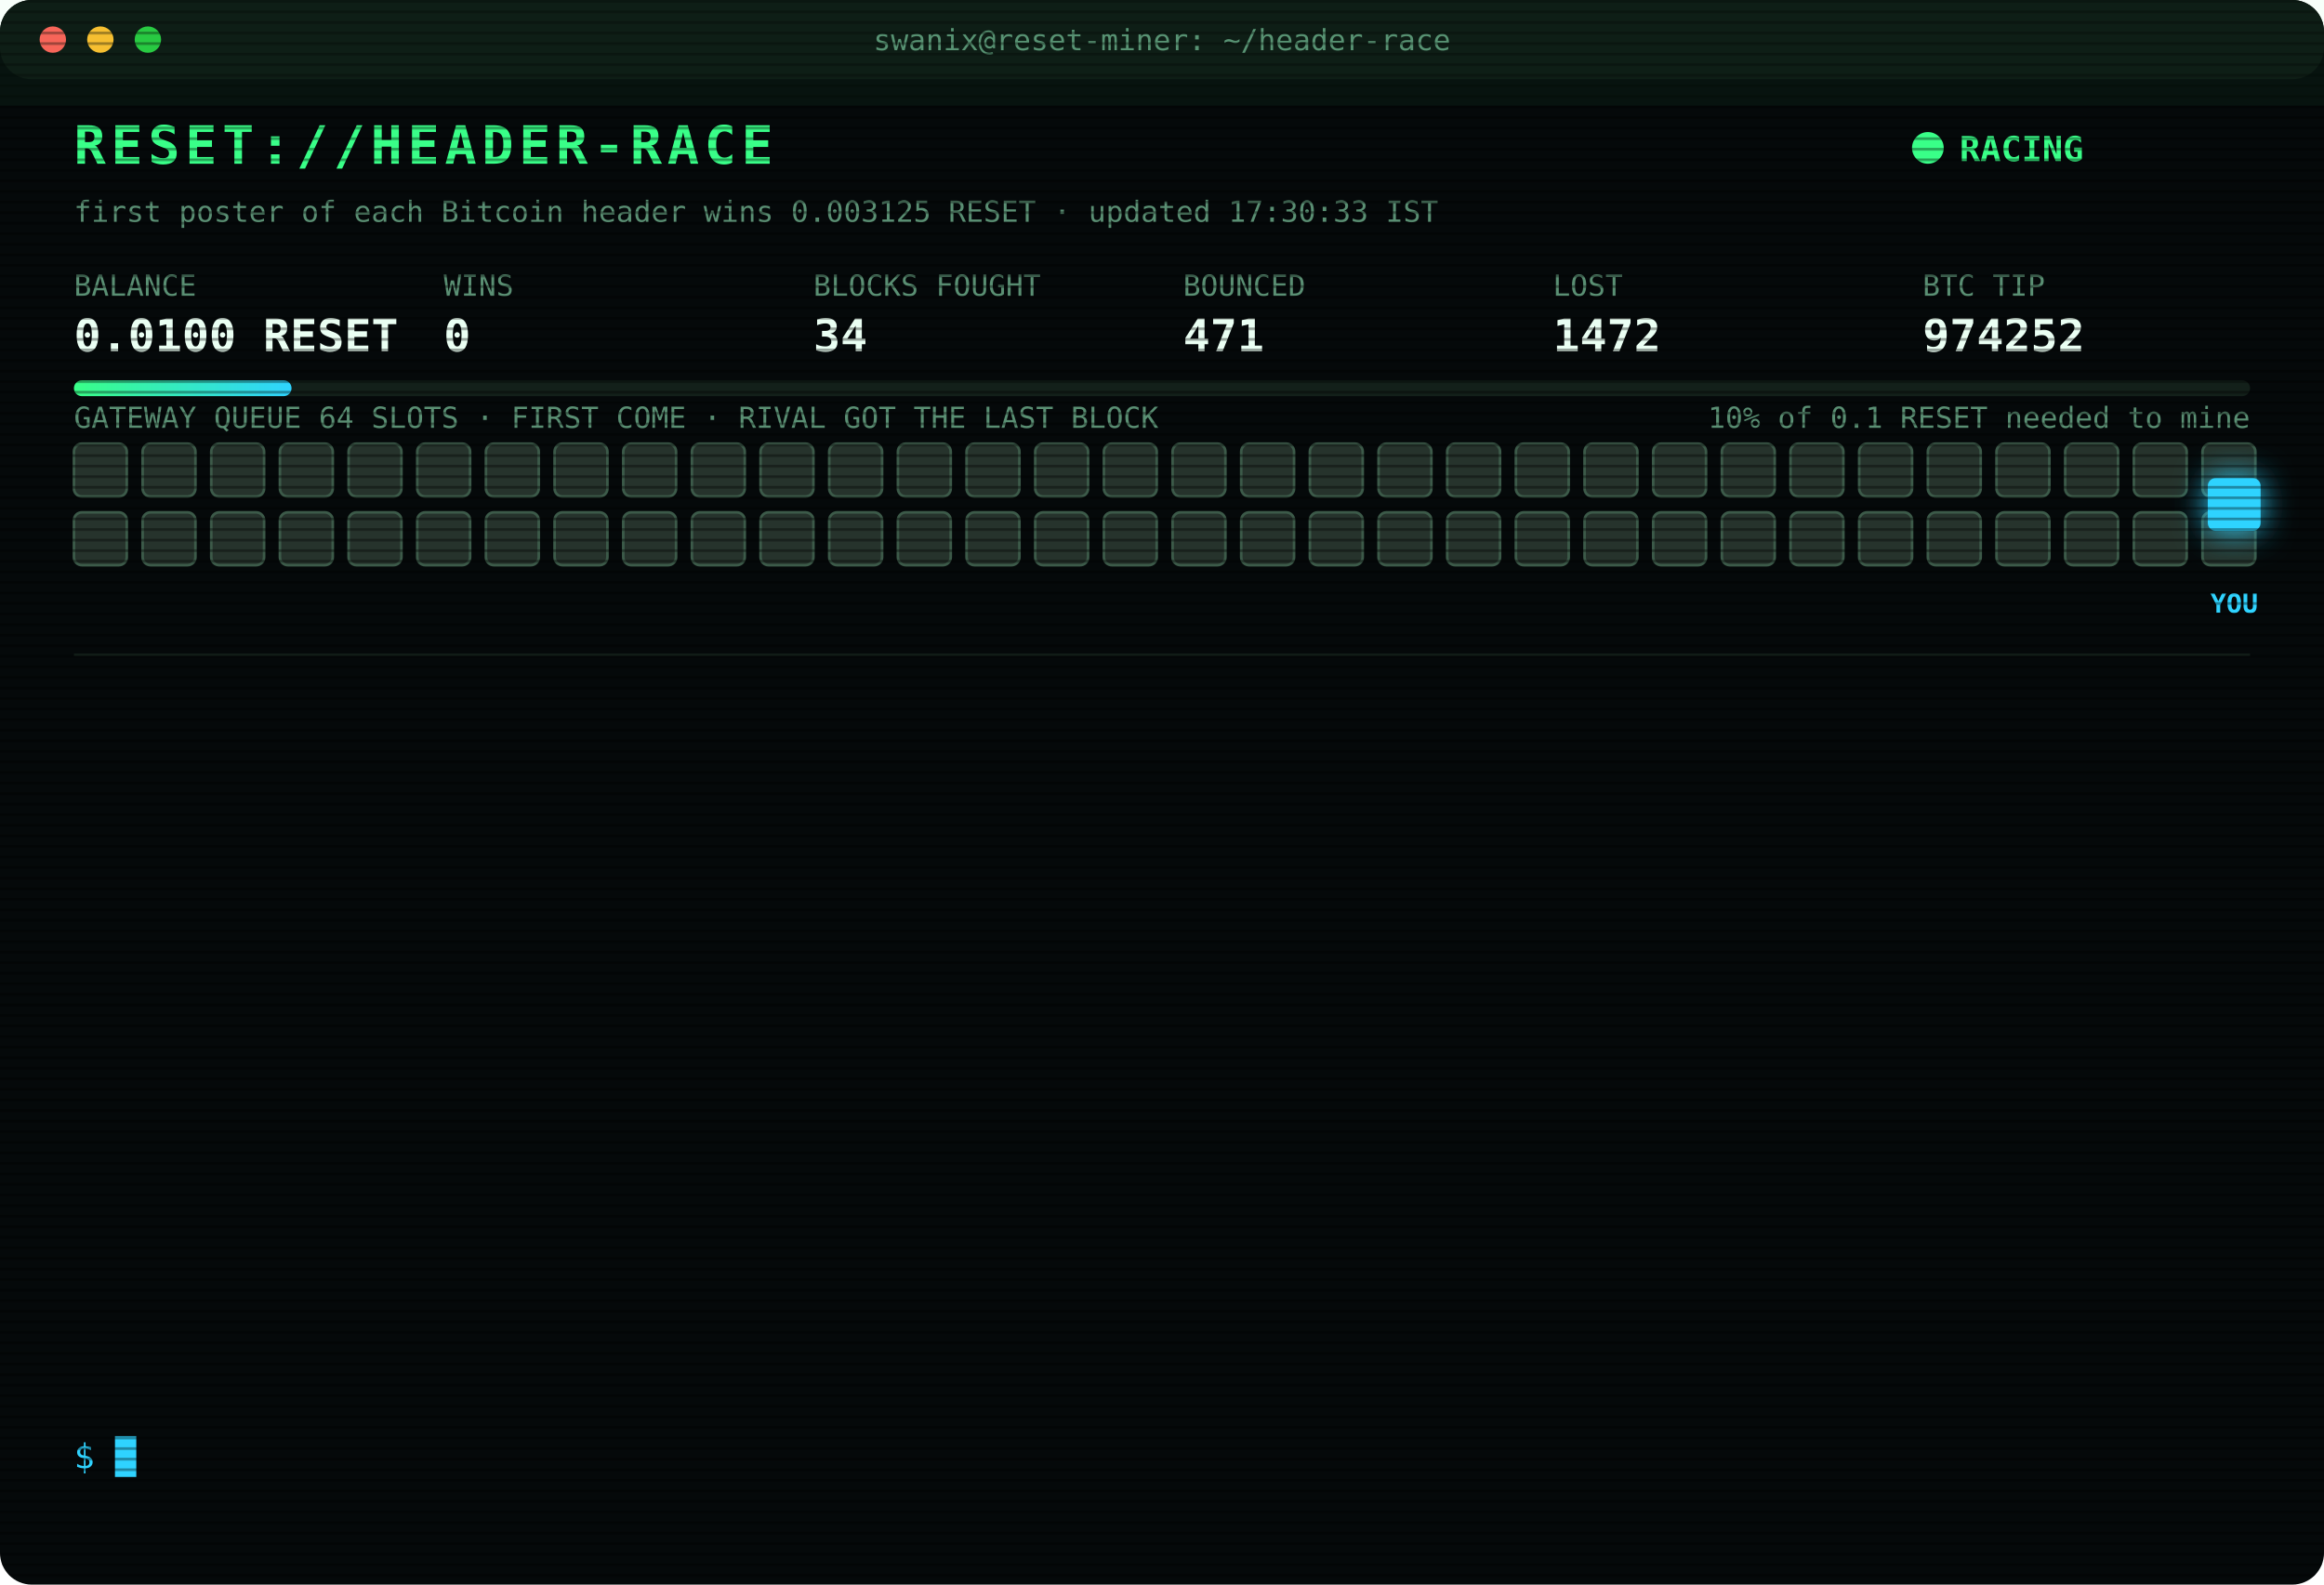
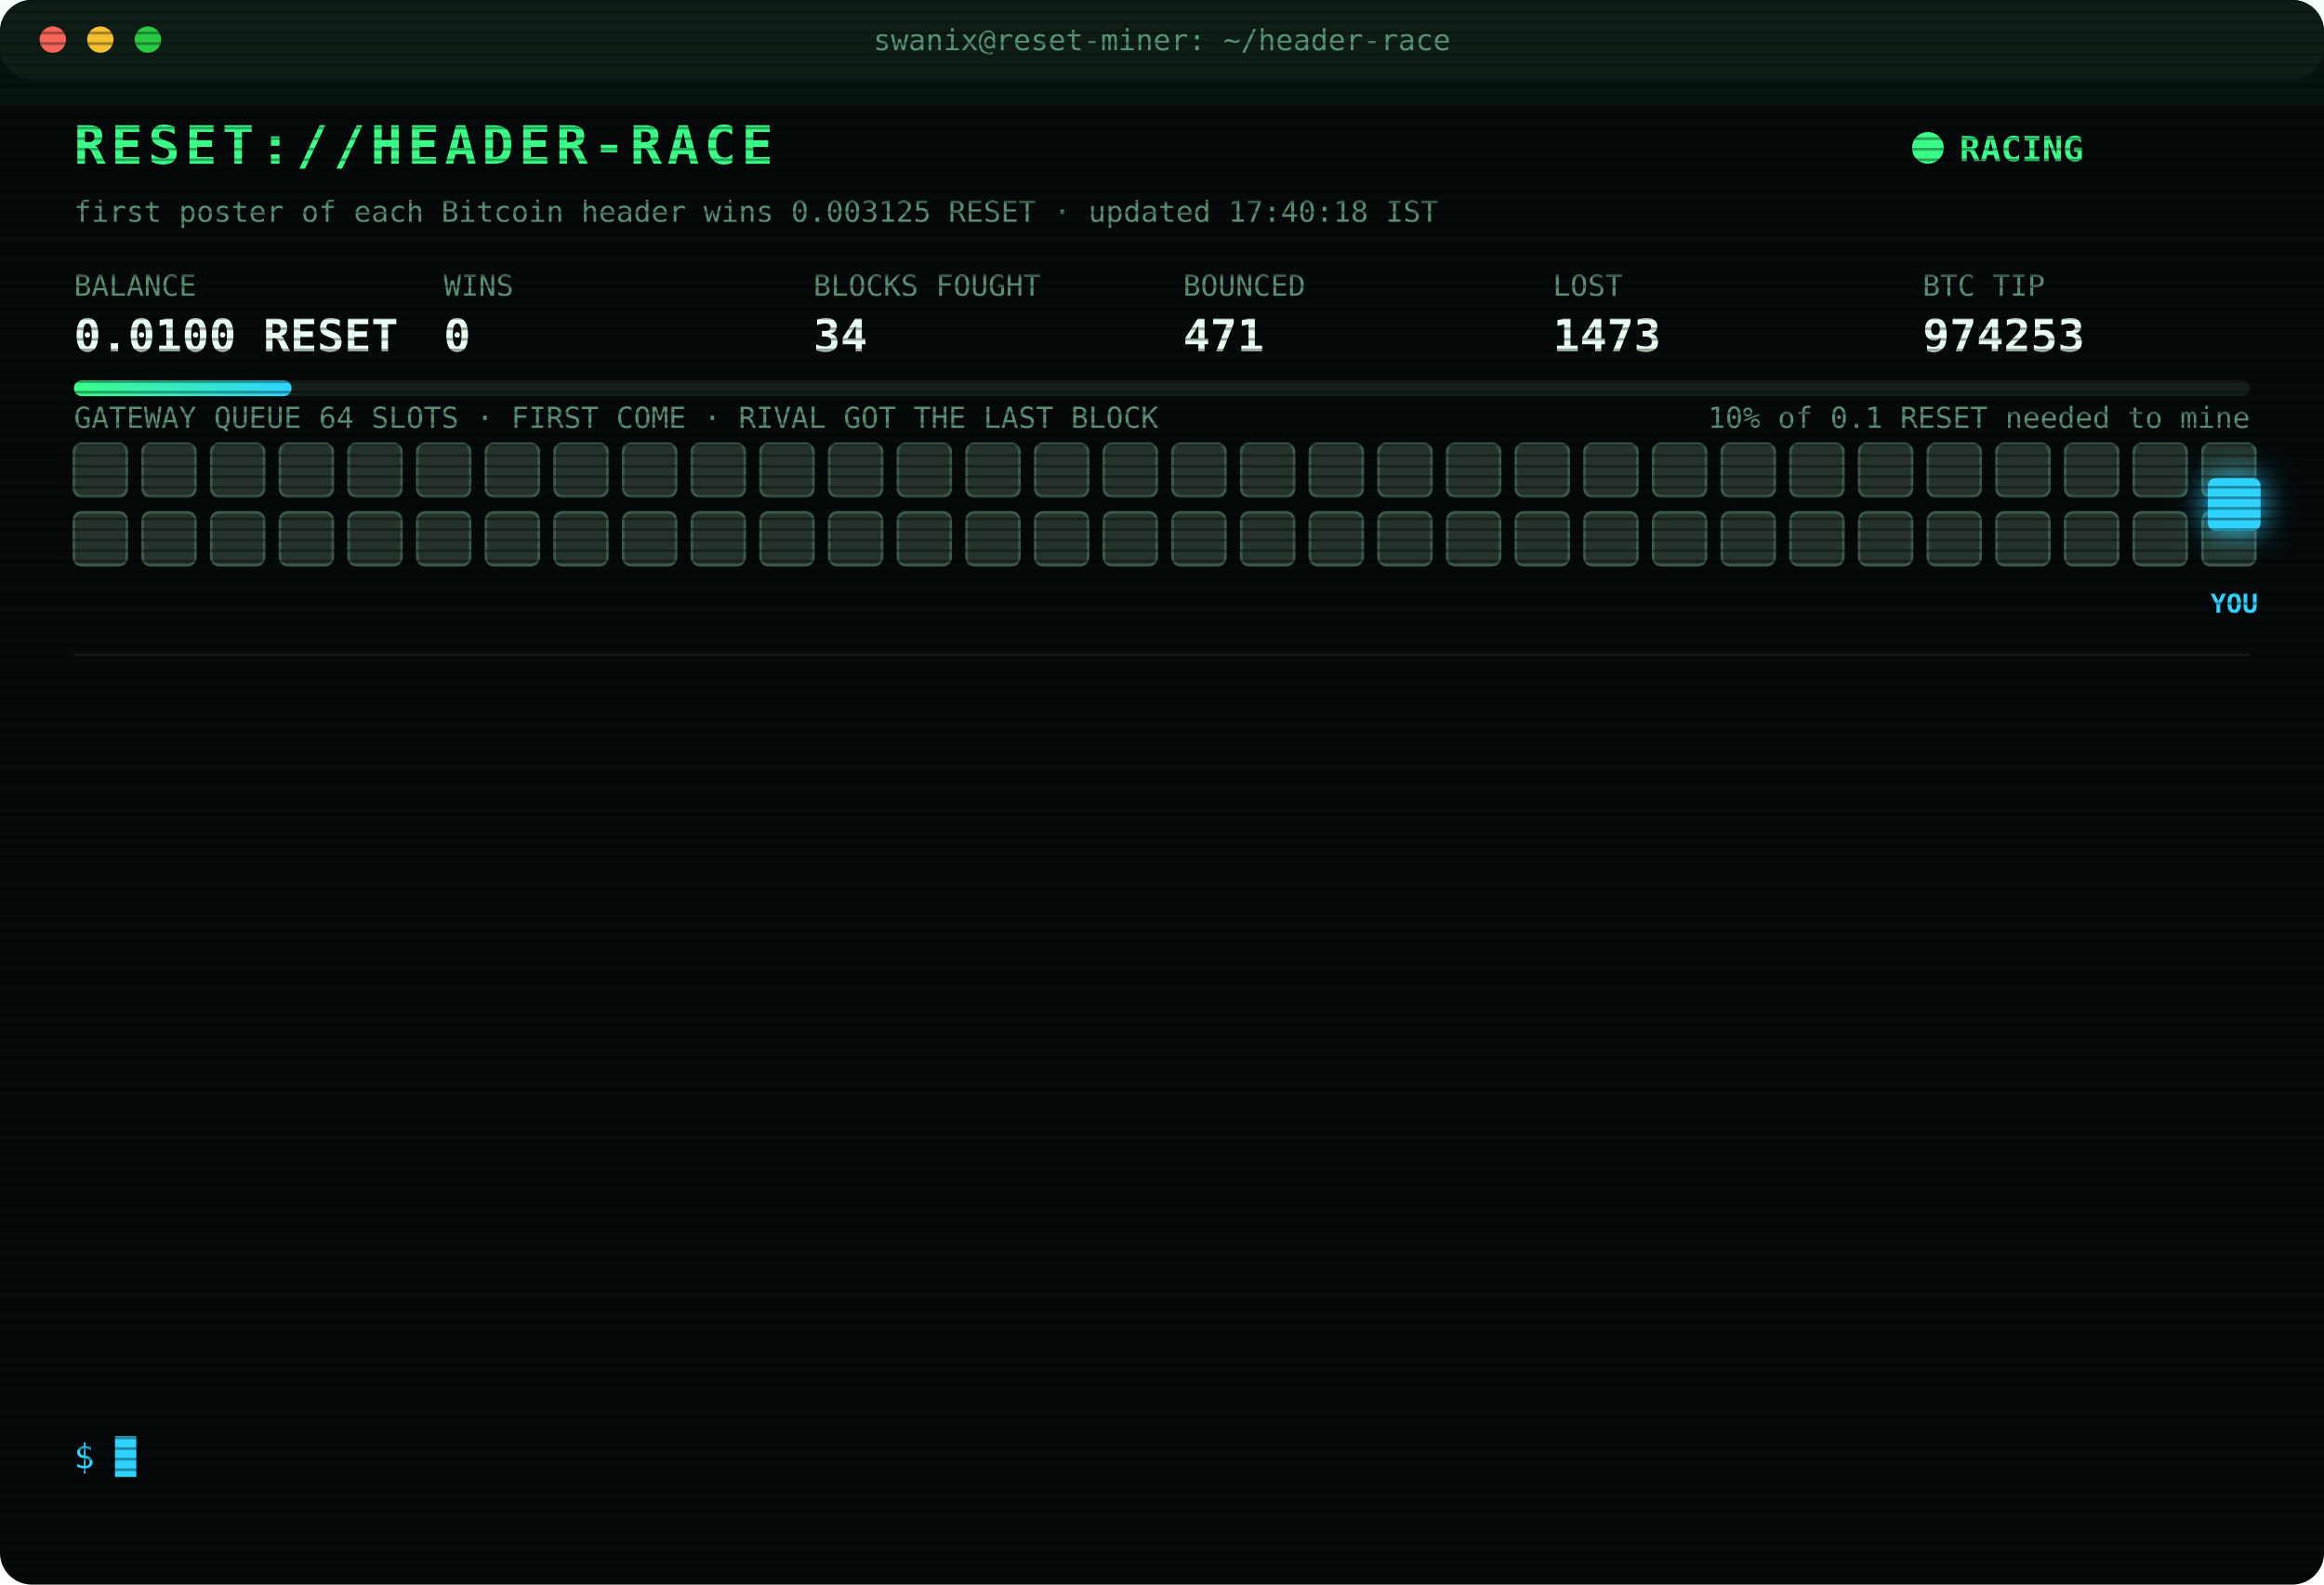
<svg xmlns="http://www.w3.org/2000/svg" width="880" height="600" viewBox="0 0 880 600" font-family="ui-monospace,SFMono-Regular,Menlo,Consolas,monospace">
  <style>
text{font-size:13px;fill:#7CFFB2}
.title{font-size:20px;font-weight:700;fill:#39FF88;letter-spacing:2px;animation:glitch 3s infinite steps(1)}
.sub{fill:#2fd3ff}.k{fill:#5a8f73;font-size:11px}.v{font-size:17px;font-weight:700;fill:#eafff3}
.ts{fill:#3f6b56}.boot{fill:#2fd3ff}.dim{fill:#5a8f73}.bad{fill:#ff4d6d}.warn{fill:#ffd23f}.mag{fill:#ff5cf0}.win{fill:#39FF88;font-weight:700}
.tag{font-size:10px;fill:#2fd3ff;font-weight:700}
.rival{fill:#26332c;stroke:#3c5a49;animation:jam 1.2s infinite alternate}
.idle{fill:#141c18;stroke:#22302a;animation:breathe 4s infinite}
.me{fill:#2fd3ff;filter:drop-shadow(0 0 6px #2fd3ff)}
.hover{animation:nudge 1.1s infinite ease-in-out}.bounce{animation:kick 1.4s infinite}
.ln{opacity:0;animation:in .4s forwards}
.cur{animation:blink 1s infinite steps(1)}
.scan{animation:scan 6s infinite linear}
.led{animation:blink 1.4s infinite}
@keyframes in{from{opacity:0;transform:translateX(-6px)}to{opacity:1;transform:none}}
@keyframes blink{50%{opacity:0}}
@keyframes jam{to{fill:#33463b}}
@keyframes breathe{50%{opacity:.4}}
@keyframes nudge{50%{transform:translateX(-10px)}}
@keyframes kick{0%,100%{transform:none}30%{transform:translateX(-14px)}55%{transform:translateX(10px) translateY(-6px)}}
@keyframes glitch{0%,92%{transform:none}93%{transform:translateX(2px);fill:#ff4d6d}95%{transform:translateX(-2px);fill:#2fd3ff}97%{transform:none}}
@keyframes scan{from{transform:translateY(-40px)}to{transform:translateY(600px)}}
</style>
  <defs>
    <pattern id="sl" width="4" height="4" patternUnits="userSpaceOnUse">
      <rect width="4" height="1" fill="#000" opacity=".35" />
    </pattern>
    <linearGradient id="bar">
      <stop offset="0" stop-color="#39FF88" />
      <stop offset="1" stop-color="#2fd3ff" />
    </linearGradient>
  </defs>
  <rect width="880" height="600" rx="12" fill="#05090a" />
  <rect width="880" height="30" rx="12" fill="#0d1512" />
  <circle cx="20" cy="15" r="5" fill="#ff5f57" />
  <circle cx="38" cy="15" r="5" fill="#febc2e" />
  <circle cx="56" cy="15" r="5" fill="#28c840" />
  <text x="440" y="19" text-anchor="middle" class="k">swanix@reset-miner: ~/header-race</text>
  <text x="28" y="62" class="title">RESET://HEADER-RACE</text>
  <circle class="led" cx="730" cy="56" r="6" fill="#39FF88" />
  <text x="742" y="61" class="win">RACING</text>
-   <text x="28" y="84" class="k">first poster of each Bitcoin header wins 0.003125 RESET · updated 17:30:33 IST</text>
+   <text x="28" y="84" class="k">first poster of each Bitcoin header wins 0.003125 RESET · updated 17:40:18 IST</text>
  <text x="28" y="112" class="k">BALANCE</text>
  <text x="28" y="133" class="v">0.0100 RESET</text>
  <text x="168" y="112" class="k">WINS</text>
  <text x="168" y="133" class="v">0</text>
  <text x="308" y="112" class="k">BLOCKS FOUGHT</text>
  <text x="308" y="133" class="v">34</text>
  <text x="448" y="112" class="k">BOUNCED</text>
  <text x="448" y="133" class="v">471</text>
  <text x="588" y="112" class="k">LOST</text>
-   <text x="588" y="133" class="v">1472</text>
+   <text x="588" y="133" class="v">1473</text>
  <text x="728" y="112" class="k">BTC TIP</text>
-   <text x="728" y="133" class="v">974252</text>
+   <text x="728" y="133" class="v">974253</text>
  <rect x="28" y="144" width="824" height="6" rx="3" fill="#13201a" />
  <rect x="28" y="144" width="82.4" height="6" rx="3" fill="url(#bar)" />
  <text x="852" y="162" text-anchor="end" class="k">10% of 0.1 RESET needed to mine</text>
  <text x="28" y="162" class="k">GATEWAY QUEUE 64 SLOTS · FIRST COME · RIVAL GOT THE LAST BLOCK</text>
  <rect class="rival" x="28" y="168" width="20" height="20" rx="3" style="animation-delay:0.00s" />
  <rect class="rival" x="54" y="168" width="20" height="20" rx="3" style="animation-delay:0.05s" />
  <rect class="rival" x="80" y="168" width="20" height="20" rx="3" style="animation-delay:0.10s" />
  <rect class="rival" x="106" y="168" width="20" height="20" rx="3" style="animation-delay:0.15s" />
  <rect class="rival" x="132" y="168" width="20" height="20" rx="3" style="animation-delay:0.20s" />
  <rect class="rival" x="158" y="168" width="20" height="20" rx="3" style="animation-delay:0.25s" />
  <rect class="rival" x="184" y="168" width="20" height="20" rx="3" style="animation-delay:0.30s" />
  <rect class="rival" x="210" y="168" width="20" height="20" rx="3" style="animation-delay:0.35s" />
  <rect class="rival" x="236" y="168" width="20" height="20" rx="3" style="animation-delay:0.40s" />
  <rect class="rival" x="262" y="168" width="20" height="20" rx="3" style="animation-delay:0.45s" />
  <rect class="rival" x="288" y="168" width="20" height="20" rx="3" style="animation-delay:0.50s" />
  <rect class="rival" x="314" y="168" width="20" height="20" rx="3" style="animation-delay:0.55s" />
  <rect class="rival" x="340" y="168" width="20" height="20" rx="3" style="animation-delay:0.60s" />
  <rect class="rival" x="366" y="168" width="20" height="20" rx="3" style="animation-delay:0.65s" />
  <rect class="rival" x="392" y="168" width="20" height="20" rx="3" style="animation-delay:0.70s" />
  <rect class="rival" x="418" y="168" width="20" height="20" rx="3" style="animation-delay:0.75s" />
  <rect class="rival" x="444" y="168" width="20" height="20" rx="3" style="animation-delay:0.80s" />
  <rect class="rival" x="470" y="168" width="20" height="20" rx="3" style="animation-delay:0.85s" />
  <rect class="rival" x="496" y="168" width="20" height="20" rx="3" style="animation-delay:0.90s" />
  <rect class="rival" x="522" y="168" width="20" height="20" rx="3" style="animation-delay:0.95s" />
  <rect class="rival" x="548" y="168" width="20" height="20" rx="3" style="animation-delay:1.00s" />
  <rect class="rival" x="574" y="168" width="20" height="20" rx="3" style="animation-delay:1.05s" />
  <rect class="rival" x="600" y="168" width="20" height="20" rx="3" style="animation-delay:1.10s" />
  <rect class="rival" x="626" y="168" width="20" height="20" rx="3" style="animation-delay:1.15s" />
  <rect class="rival" x="652" y="168" width="20" height="20" rx="3" style="animation-delay:1.20s" />
  <rect class="rival" x="678" y="168" width="20" height="20" rx="3" style="animation-delay:1.25s" />
  <rect class="rival" x="704" y="168" width="20" height="20" rx="3" style="animation-delay:1.30s" />
  <rect class="rival" x="730" y="168" width="20" height="20" rx="3" style="animation-delay:1.35s" />
  <rect class="rival" x="756" y="168" width="20" height="20" rx="3" style="animation-delay:1.40s" />
  <rect class="rival" x="782" y="168" width="20" height="20" rx="3" style="animation-delay:1.45s" />
  <rect class="rival" x="808" y="168" width="20" height="20" rx="3" style="animation-delay:1.50s" />
  <rect class="rival" x="834" y="168" width="20" height="20" rx="3" style="animation-delay:1.55s" />
  <rect class="rival" x="28" y="194" width="20" height="20" rx="3" style="animation-delay:1.60s" />
  <rect class="rival" x="54" y="194" width="20" height="20" rx="3" style="animation-delay:1.65s" />
  <rect class="rival" x="80" y="194" width="20" height="20" rx="3" style="animation-delay:1.70s" />
  <rect class="rival" x="106" y="194" width="20" height="20" rx="3" style="animation-delay:1.75s" />
  <rect class="rival" x="132" y="194" width="20" height="20" rx="3" style="animation-delay:1.80s" />
  <rect class="rival" x="158" y="194" width="20" height="20" rx="3" style="animation-delay:1.85s" />
  <rect class="rival" x="184" y="194" width="20" height="20" rx="3" style="animation-delay:1.90s" />
  <rect class="rival" x="210" y="194" width="20" height="20" rx="3" style="animation-delay:1.95s" />
  <rect class="rival" x="236" y="194" width="20" height="20" rx="3" style="animation-delay:2.00s" />
  <rect class="rival" x="262" y="194" width="20" height="20" rx="3" style="animation-delay:2.05s" />
  <rect class="rival" x="288" y="194" width="20" height="20" rx="3" style="animation-delay:2.10s" />
  <rect class="rival" x="314" y="194" width="20" height="20" rx="3" style="animation-delay:2.15s" />
  <rect class="rival" x="340" y="194" width="20" height="20" rx="3" style="animation-delay:2.20s" />
  <rect class="rival" x="366" y="194" width="20" height="20" rx="3" style="animation-delay:2.25s" />
  <rect class="rival" x="392" y="194" width="20" height="20" rx="3" style="animation-delay:2.30s" />
  <rect class="rival" x="418" y="194" width="20" height="20" rx="3" style="animation-delay:2.35s" />
  <rect class="rival" x="444" y="194" width="20" height="20" rx="3" style="animation-delay:2.40s" />
  <rect class="rival" x="470" y="194" width="20" height="20" rx="3" style="animation-delay:2.45s" />
  <rect class="rival" x="496" y="194" width="20" height="20" rx="3" style="animation-delay:2.50s" />
  <rect class="rival" x="522" y="194" width="20" height="20" rx="3" style="animation-delay:2.55s" />
  <rect class="rival" x="548" y="194" width="20" height="20" rx="3" style="animation-delay:2.60s" />
  <rect class="rival" x="574" y="194" width="20" height="20" rx="3" style="animation-delay:2.65s" />
  <rect class="rival" x="600" y="194" width="20" height="20" rx="3" style="animation-delay:2.70s" />
  <rect class="rival" x="626" y="194" width="20" height="20" rx="3" style="animation-delay:2.75s" />
  <rect class="rival" x="652" y="194" width="20" height="20" rx="3" style="animation-delay:2.80s" />
  <rect class="rival" x="678" y="194" width="20" height="20" rx="3" style="animation-delay:2.85s" />
  <rect class="rival" x="704" y="194" width="20" height="20" rx="3" style="animation-delay:2.90s" />
  <rect class="rival" x="730" y="194" width="20" height="20" rx="3" style="animation-delay:2.95s" />
  <rect class="rival" x="756" y="194" width="20" height="20" rx="3" style="animation-delay:3.00s" />
  <rect class="rival" x="782" y="194" width="20" height="20" rx="3" style="animation-delay:3.05s" />
  <rect class="rival" x="808" y="194" width="20" height="20" rx="3" style="animation-delay:3.10s" />
  <rect class="rival" x="834" y="194" width="20" height="20" rx="3" style="animation-delay:3.15s" />
  <g class="hover">
    <rect class="me" x="836" y="181" width="20" height="20" rx="3" />
    <text class="tag" x="846" y="232" text-anchor="middle">YOU</text>
  </g>
  <line x1="28" x2="852" y1="248" y2="248" stroke="#13201a" />
  <g class="ln" style="animation-delay:0.40s">
-     <text x="28" y="270" class="ts">14:52:51</text>
-     <text x="104" y="270" class="bad">[LOST] #974237 taken by a rival miner</text>
+     <text x="28" y="270" class="ts">15:03:00</text>
+     <text x="104" y="270" class="bad">[LOST] #974238 taken by a rival miner</text>
  </g>
  <g class="ln" style="animation-delay:0.65s">
-     <text x="28" y="292" class="ts">15:03:00</text>
-     <text x="104" y="292" class="bad">[LOST] #974238 taken by a rival miner</text>
+     <text x="28" y="292" class="ts">15:23:11</text>
+     <text x="104" y="292" class="bad">[LOST] #974241 taken by a rival miner</text>
  </g>
  <g class="ln" style="animation-delay:0.90s">
-     <text x="28" y="314" class="ts">15:23:11</text>
-     <text x="104" y="314" class="bad">[LOST] #974241 taken by a rival miner</text>
+     <text x="28" y="314" class="ts">15:32:04</text>
+     <text x="104" y="314" class="bad">[LOST] #974242 taken by a rival miner</text>
  </g>
  <g class="ln" style="animation-delay:1.15s">
-     <text x="28" y="336" class="ts">15:32:04</text>
-     <text x="104" y="336" class="bad">[LOST] #974242 taken by a rival miner</text>
+     <text x="28" y="336" class="ts">15:57:34</text>
+     <text x="104" y="336" class="bad">[LOST] #974243 taken by a rival miner</text>
  </g>
  <g class="ln" style="animation-delay:1.40s">
-     <text x="28" y="358" class="ts">15:57:34</text>
-     <text x="104" y="358" class="bad">[LOST] #974243 taken by a rival miner</text>
+     <text x="28" y="358" class="ts">16:11:42</text>
+     <text x="104" y="358" class="bad">[LOST] #974244 taken by a rival miner</text>
  </g>
  <g class="ln" style="animation-delay:1.65s">
-     <text x="28" y="380" class="ts">16:11:42</text>
-     <text x="104" y="380" class="bad">[LOST] #974244 taken by a rival miner</text>
+     <text x="28" y="380" class="ts">16:12:51</text>
+     <text x="104" y="380" class="bad">[LOST] #974245 taken by a rival miner</text>
  </g>
  <g class="ln" style="animation-delay:1.90s">
-     <text x="28" y="402" class="ts">16:12:51</text>
-     <text x="104" y="402" class="bad">[LOST] #974245 taken by a rival miner</text>
+     <text x="28" y="402" class="ts">16:16:10</text>
+     <text x="104" y="402" class="bad">[LOST] #974246 taken by a rival miner</text>
  </g>
  <g class="ln" style="animation-delay:2.15s">
-     <text x="28" y="424" class="ts">16:16:10</text>
-     <text x="104" y="424" class="bad">[LOST] #974246 taken by a rival miner</text>
+     <text x="28" y="424" class="ts">16:18:20</text>
+     <text x="104" y="424" class="bad">[LOST] #974247 taken by a rival miner</text>
  </g>
  <g class="ln" style="animation-delay:2.40s">
-     <text x="28" y="446" class="ts">16:18:20</text>
-     <text x="104" y="446" class="bad">[LOST] #974247 taken by a rival miner</text>
+     <text x="28" y="446" class="ts">16:29:06</text>
+     <text x="104" y="446" class="bad">[LOST] #974248 taken by a rival miner</text>
  </g>
  <g class="ln" style="animation-delay:2.65s">
-     <text x="28" y="468" class="ts">16:29:06</text>
-     <text x="104" y="468" class="bad">[LOST] #974248 taken by a rival miner</text>
+     <text x="28" y="468" class="ts">16:43:01</text>
+     <text x="104" y="468" class="bad">[LOST] #974249 taken by a rival miner</text>
  </g>
  <g class="ln" style="animation-delay:2.90s">
-     <text x="28" y="490" class="ts">16:43:01</text>
-     <text x="104" y="490" class="bad">[LOST] #974249 taken by a rival miner</text>
+     <text x="28" y="490" class="ts">17:09:53</text>
+     <text x="104" y="490" class="bad">[LOST] #974251 taken by a rival miner</text>
  </g>
  <g class="ln" style="animation-delay:3.15s">
-     <text x="28" y="512" class="ts">17:09:53</text>
-     <text x="104" y="512" class="bad">[LOST] #974251 taken by a rival miner</text>
+     <text x="28" y="512" class="ts">17:22:00</text>
+     <text x="104" y="512" class="bad">[LOST] #974252 taken by a rival miner</text>
  </g>
  <g class="ln" style="animation-delay:3.40s">
-     <text x="28" y="534" class="ts">17:22:00</text>
-     <text x="104" y="534" class="bad">[LOST] #974252 taken by a rival miner</text>
+     <text x="28" y="534" class="ts">17:40:18</text>
+     <text x="104" y="534" class="bad">[LOST] #974253 taken by a rival miner</text>
  </g>
  <text x="28" y="556" class="sub">$ <tspan class="cur">█</tspan>
  </text>
  <rect width="880" height="600" rx="12" fill="url(#sl)" pointer-events="none" />
  <rect class="scan" width="880" height="40" fill="#39FF88" opacity=".04" />
</svg>
